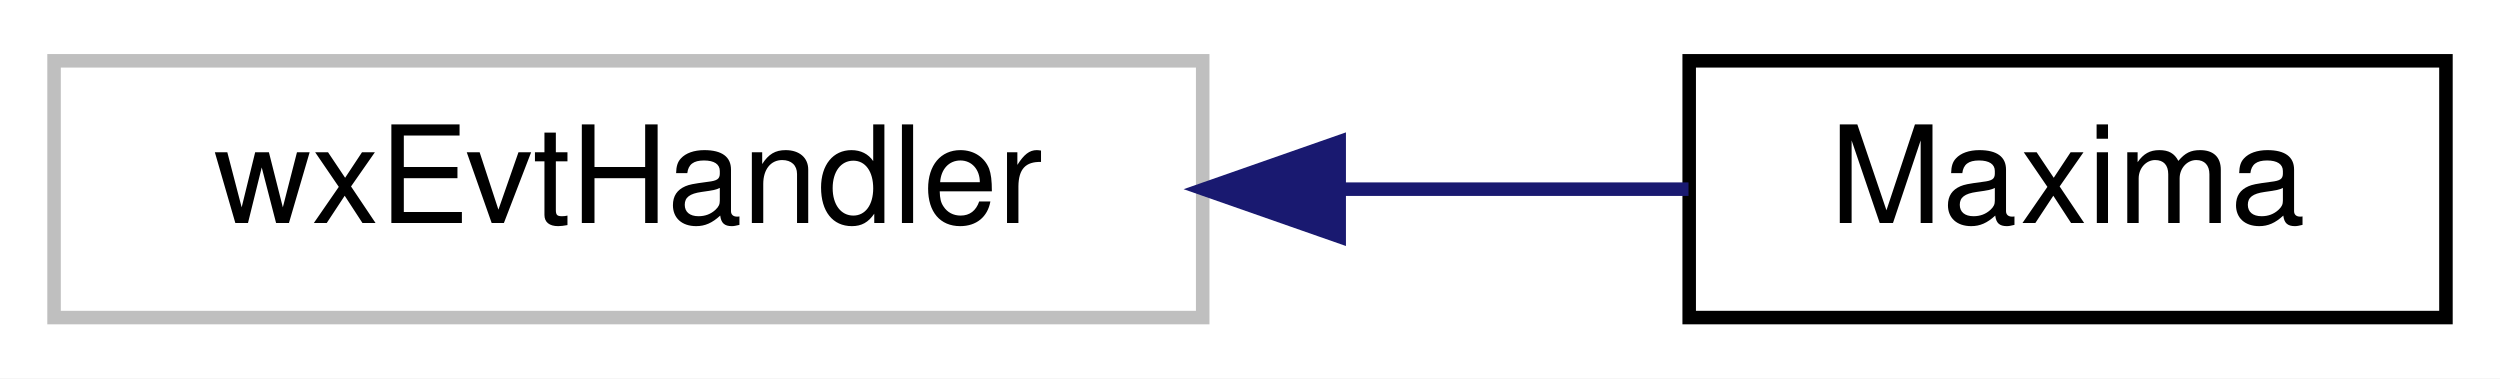
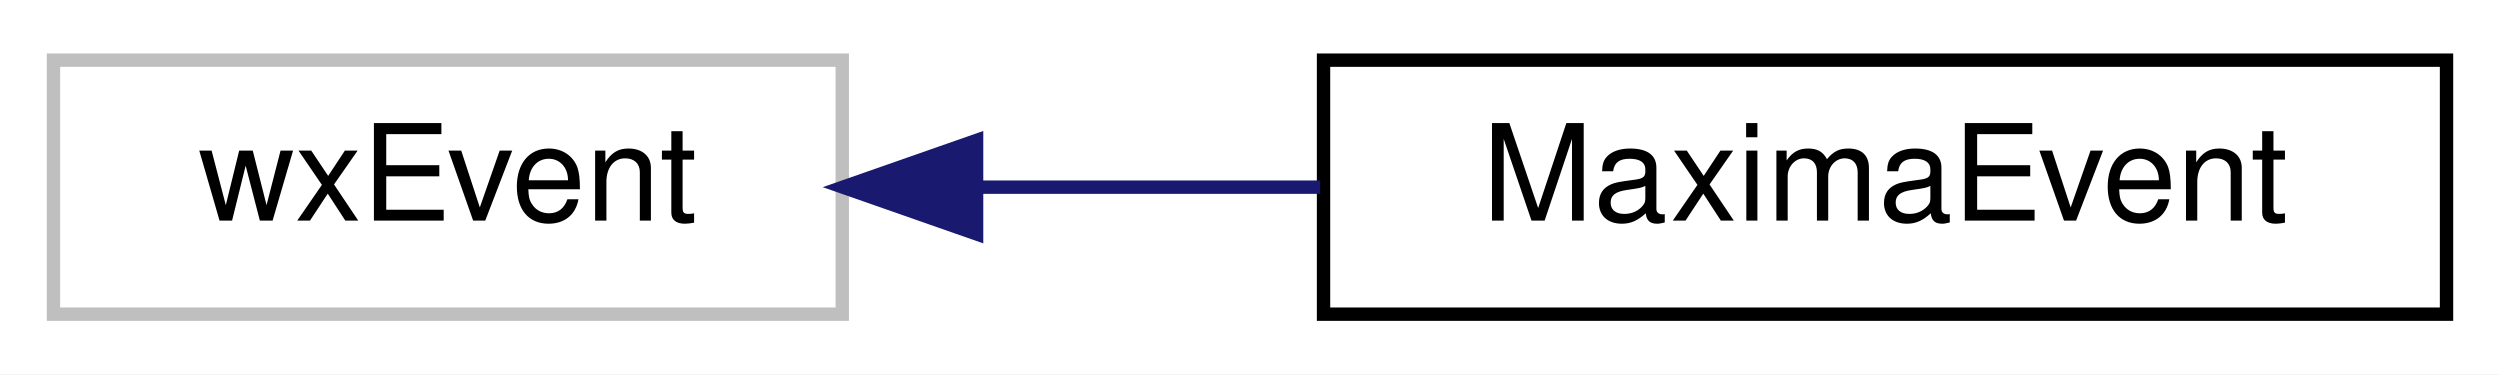
- <svg xmlns="http://www.w3.org/2000/svg" xmlns:xlink="http://www.w3.org/1999/xlink" width="185pt" height="28pt" viewBox="0.00 0.00 185.00 28.00">
+ <svg xmlns="http://www.w3.org/2000/svg" xmlns:xlink="http://www.w3.org/1999/xlink" width="187pt" height="28pt" viewBox="0.00 0.00 187.00 28.00">
  <g id="graph0" class="graph" transform="scale(1 1) rotate(0) translate(4 24)">
-     <polygon fill="white" stroke="transparent" points="-4,4 -4,-24 181,-24 181,4 -4,4" />
+     <polygon fill="white" stroke="transparent" points="-4,4 -4,-24 183,-24 183,4 -4,4" />
    <g id="node1" class="node">
      <g id="a_node1">
        <a xlink:title=" ">
-           <polygon fill="white" stroke="#bfbfbf" points="0,-0.5 0,-19.5 85,-19.5 85,-0.5 0,-0.5" />
-           <text text-anchor="middle" x="42.5" y="-7.5" font-family="Helvetica,sans-Serif" font-size="10.00">wxEvtHandler</text>
+           <polygon fill="white" stroke="#bfbfbf" points="0,-0.5 0,-19.5 59,-19.5 59,-0.5 0,-0.5" />
+           <text text-anchor="middle" x="29.5" y="-7.5" font-family="Helvetica,sans-Serif" font-size="10.00">wxEvent</text>
        </a>
      </g>
    </g>
    <g id="node2" class="node">
      <g id="a_node2">
-         <a xlink:href="classMaxima.html" target="_top" xlink:title="Interface to the Maxima process.">
-           <polygon fill="white" stroke="black" points="121,-0.5 121,-19.5 177,-19.5 177,-0.5 121,-0.5" />
-           <text text-anchor="middle" x="149" y="-7.5" font-family="Helvetica,sans-Serif" font-size="10.00">Maxima</text>
+         <a xlink:href="classMaximaEvent.html" target="_top" xlink:title=" ">
+           <polygon fill="white" stroke="black" points="95,-0.5 95,-19.5 179,-19.5 179,-0.5 95,-0.5" />
+           <text text-anchor="middle" x="137" y="-7.5" font-family="Helvetica,sans-Serif" font-size="10.00">MaximaEvent</text>
        </a>
      </g>
    </g>
    <g id="edge1" class="edge">
-       <path fill="none" stroke="midnightblue" d="M95.12,-10C104.05,-10 113.01,-10 120.95,-10" />
-       <polygon fill="midnightblue" stroke="midnightblue" points="95.1,-6.5 85.1,-10 95.1,-13.5 95.1,-6.5" />
+       <path fill="none" stroke="midnightblue" d="M69.24,-10C77.54,-10 86.35,-10 94.75,-10" />
+       <polygon fill="midnightblue" stroke="midnightblue" points="69.05,-6.5 59.05,-10 69.05,-13.5 69.05,-6.5" />
    </g>
  </g>
</svg>
